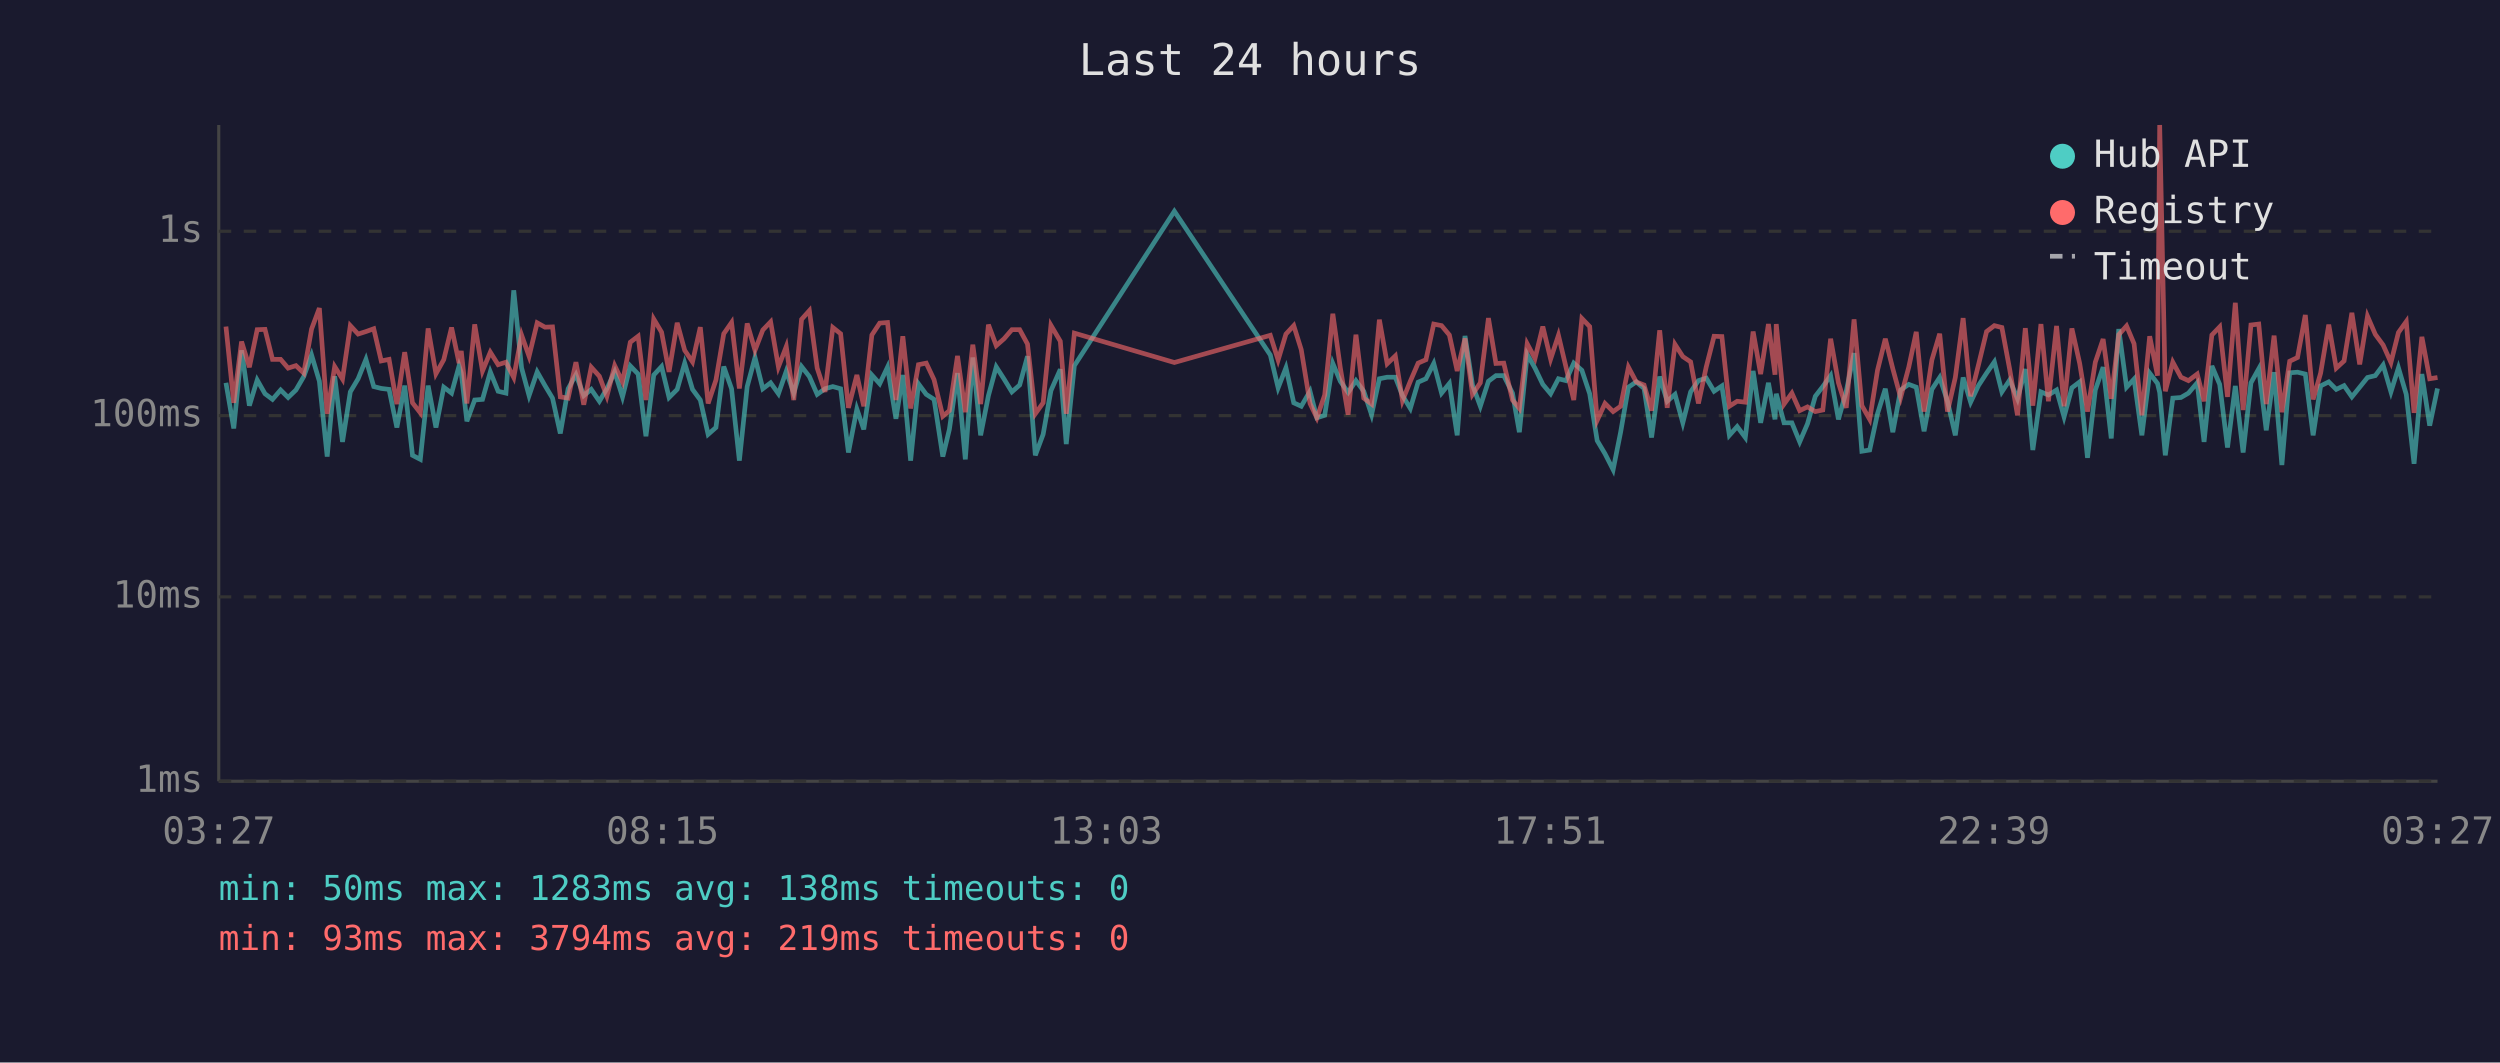
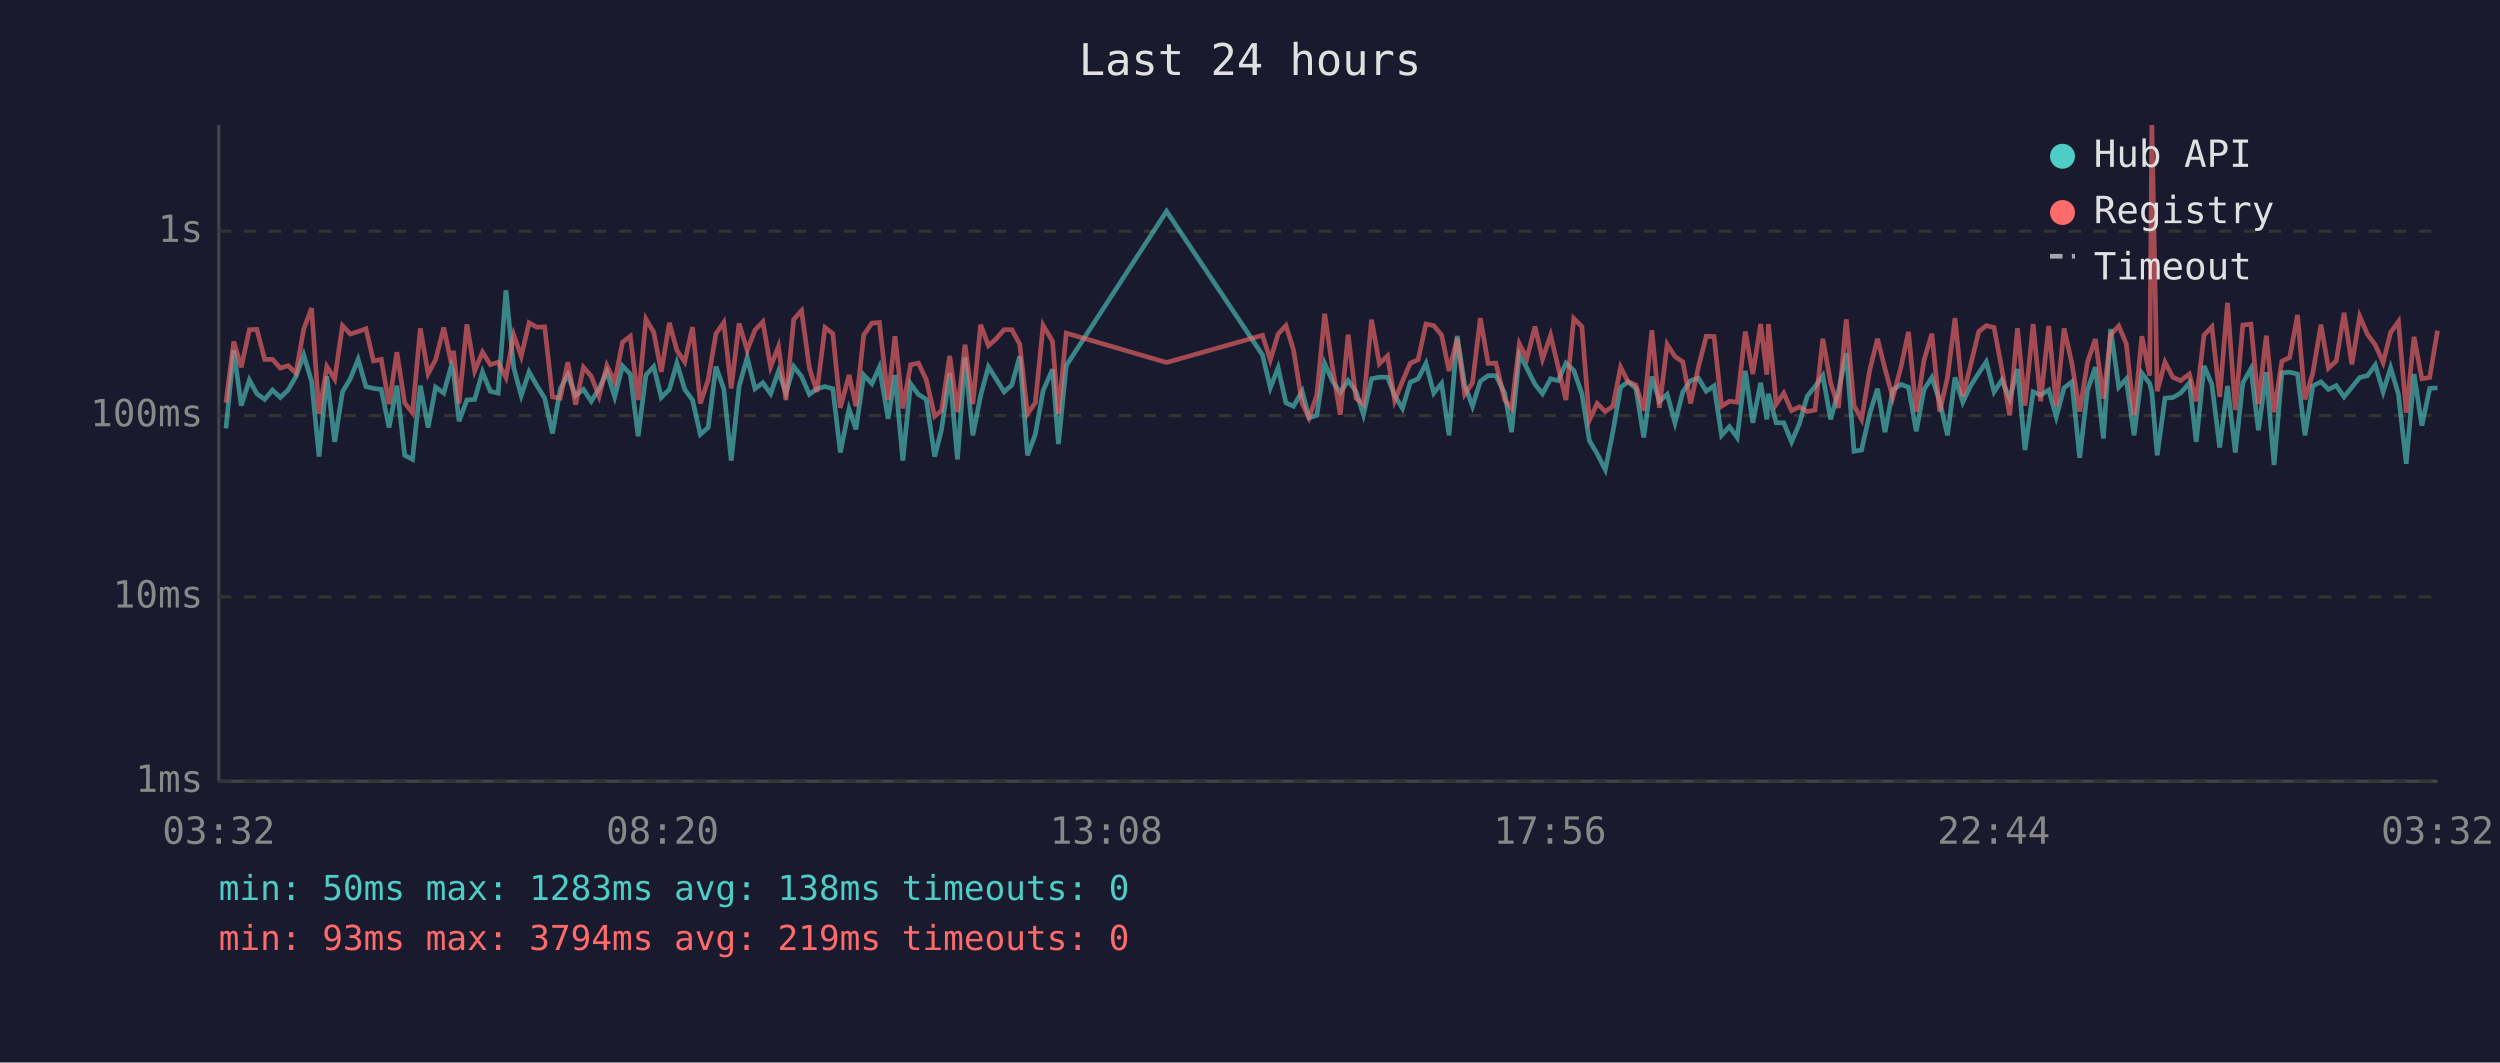
<svg xmlns="http://www.w3.org/2000/svg" viewBox="0 0 800 340" font-family="monospace" font-size="12">
  <rect width="800" height="340" fill="#1a1a2e" />
  <text x="400" y="24" fill="#e0e0e0" font-size="14" text-anchor="middle">Last 24 hours</text>
  <line x1="70" y1="40" x2="70" y2="250" stroke="#444" stroke-width="1" />
  <line x1="70" y1="250" x2="780" y2="250" stroke="#444" stroke-width="1" />
  <line x1="70" y1="250" x2="780" y2="250" stroke="#333" stroke-width="1" stroke-dasharray="4" />
  <text x="65" y="250" fill="#888" text-anchor="end" dominant-baseline="middle">1ms</text>
  <line x1="70" y1="191" x2="780" y2="191" stroke="#333" stroke-width="1" stroke-dasharray="4" />
  <text x="65" y="191" fill="#888" text-anchor="end" dominant-baseline="middle">10ms</text>
  <line x1="70" y1="133" x2="780" y2="133" stroke="#333" stroke-width="1" stroke-dasharray="4" />
  <text x="65" y="133" fill="#888" text-anchor="end" dominant-baseline="middle">100ms</text>
  <line x1="70" y1="74" x2="780" y2="74" stroke="#333" stroke-width="1" stroke-dasharray="4" />
  <text x="65" y="74" fill="#888" text-anchor="end" dominant-baseline="middle">1s</text>
-   <text x="70" y="270" fill="#888" text-anchor="middle">03:27</text>
-   <text x="212" y="270" fill="#888" text-anchor="middle">08:15</text>
-   <text x="354" y="270" fill="#888" text-anchor="middle">13:03</text>
-   <text x="496" y="270" fill="#888" text-anchor="middle">17:51</text>
-   <text x="638" y="270" fill="#888" text-anchor="middle">22:39</text>
-   <text x="780" y="270" fill="#888" text-anchor="middle">03:27</text>
-   <polyline points="72.3,122.5 74.8,137.1 77.3,112.1 79.8,129.8 82.3,121.6 84.8,126.0 87.2,127.8 89.8,124.8 92.2,127.2 94.7,124.8 97.2,120.5 99.7,113.6 102.2,122.0 104.7,146.1 107.1,120.4 109.6,141.4 112.1,125.4 114.6,121.2 117.1,115.0 119.6,123.7 122.0,124.3 124.5,124.6 127.0,136.8 129.5,123.4 132.0,145.7 134.5,147.0 137.0,123.4 139.5,136.8 142.0,123.9 144.5,125.8 146.9,117.1 147.6,119.3 149.4,134.8 151.9,128.0 154.4,127.8 156.9,119.0 159.4,125.2 161.9,125.8 164.4,92.9 166.9,117.7 169.3,126.6 171.9,119.0 174.4,123.4 176.8,127.4 179.3,138.7 181.8,124.4 184.3,119.9 186.8,126.6 189.2,124.6 191.8,128.4 194.2,124.4 196.7,119.0 199.2,127.0 201.7,117.1 204.2,119.7 206.7,139.6 209.2,120.0 211.7,117.3 214.1,127.2 216.7,124.6 219.1,116.2 221.6,124.6 224.1,128.0 226.6,139.0 229.1,136.8 231.6,117.3 234.1,124.4 236.6,147.4 239.1,123.7 241.6,114.4 244.1,124.4 246.6,122.5 249.1,126.0 251.6,118.8 254.0,125.8 256.5,117.3 259.0,120.5 261.5,126.2 264.0,124.4 266.5,123.7 269.0,124.4 271.5,144.8 274.2,130.9 276.4,137.4 279.0,120.0 281.5,122.8 284.0,117.5 286.7,134.0 288.9,120.0 291.4,147.4 293.9,122.8 296.4,126.2 298.9,127.8 301.7,146.1 303.8,137.4 306.4,119.4 308.9,147.0 311.3,114.4 313.8,139.3 316.3,126.6 318.8,117.4 321.3,121.3 323.8,125.4 326.3,123.2 328.8,114.0 331.3,145.7 333.8,139.0 336.3,125.0 339.3,118.2 341.2,142.1 343.8,117.0 375.8,67.6 406.5,113.6 409.0,124.1 411.5,117.7 414.0,128.9 416.4,130.0 419.2,125.2 421.4,133.7 423.9,132.9 426.5,116.3 428.9,122.0 431.4,125.6 433.9,121.8 436.4,125.2 438.9,132.7 441.4,121.2 443.9,120.7 446.5,120.7 448.8,126.6 451.3,130.7 453.8,122.3 456.3,121.2 458.8,116.3 461.3,125.8 463.8,122.7 466.3,139.3 468.8,107.5 471.2,123.2 473.7,130.0 476.3,122.0 478.7,120.2 481.2,120.2 484.0,125.8 486.2,138.3 488.7,113.4 491.2,117.8 493.7,123.0 496.2,126.0 498.7,121.2 501.1,121.8 503.6,116.2 506.2,118.5 508.7,126.0 511.1,141.0 513.6,145.2 516.2,150.3 518.6,138.3 521.1,123.9 523.6,122.2 526.1,124.3 528.5,140.0 531.1,120.5 533.5,128.4 536.0,126.2 538.5,135.3 541.0,125.4 543.5,121.8 546.0,121.0 548.5,125.2 551.0,123.5 553.4,139.3 555.9,136.5 558.5,140.0 561.0,118.7 563.4,135.3 565.9,122.5 568.0,134.2 568.4,126.0 570.9,135.3 573.4,135.3 575.9,141.4 578.4,135.6 580.9,126.8 583.3,123.7 585.8,120.2 588.3,134.2 590.8,125.2 593.3,113.0 595.8,144.4 598.3,144.0 600.8,132.4 603.3,124.4 605.7,138.3 608.2,124.8 610.8,123.0 613.2,123.9 615.7,138.0 618.2,124.6 620.7,120.8 623.2,128.4 625.7,139.3 628.2,120.8 630.6,128.7 633.1,123.4 635.7,119.4 638.2,115.8 640.6,125.4 643.1,121.6 645.6,127.6 648.1,118.1 650.5,144.0 653.1,125.4 655.5,126.4 658.1,124.8 660.5,133.4 663.0,124.1 665.5,122.2 668.0,146.5 670.5,124.8 673.0,117.5 675.6,140.3 678.0,105.3 680.5,123.9 682.9,121.3 685.4,139.3 687.9,119.4 690.4,122.7 691.1,125.6 692.9,145.7 695.3,127.4 697.9,127.2 700.3,125.8 703.1,122.5 705.3,141.4 707.8,117.1 710.3,123.0 712.8,143.2 715.3,123.5 717.8,144.8 720.3,122.5 722.8,118.0 725.2,137.7 727.7,119.1 730.2,148.8 732.7,119.3 735.2,119.1 737.7,119.7 740.2,139.3 742.6,123.5 745.2,122.2 747.6,124.6 750.1,123.4 752.6,127.0 755.1,123.9 757.6,120.8 760.1,120.2 762.6,116.8 765.1,125.4 767.5,117.7 770.0,126.2 772.5,148.4 775.0,119.7 777.5,136.2 780.0,124.3" fill="none" stroke="#4ecdc4" stroke-width="1.5" opacity="0.6" />
-   <polyline points="72.3,104.5 74.8,128.9 77.3,109.3 79.8,117.5 82.3,105.5 84.8,105.4 87.2,115.0 89.8,115.0 92.2,117.8 94.7,117.0 97.2,119.4 99.7,105.3 102.2,98.6 104.7,132.4 107.1,117.3 109.6,121.3 112.1,104.2 114.6,106.9 117.1,106.1 119.6,105.2 122.0,115.5 124.5,115.0 127.0,129.3 129.5,112.7 132.0,128.9 134.5,132.1 137.0,105.1 139.5,119.6 142.0,115.1 144.5,104.8 146.9,116.2 147.6,112.3 149.4,129.1 151.9,103.8 154.4,118.7 156.9,112.7 159.4,116.7 161.9,115.9 164.4,120.8 166.9,107.2 169.3,114.0 171.9,103.3 174.4,104.7 176.8,104.6 179.3,127.0 181.8,127.4 184.3,115.9 186.8,129.5 189.2,117.5 191.8,120.4 194.2,126.8 196.7,117.0 199.2,122.2 201.7,109.5 204.2,107.6 206.7,128.0 209.2,102.1 211.7,106.3 214.1,119.0 216.7,103.3 219.1,112.1 221.6,115.8 224.1,104.7 226.6,129.1 229.1,121.6 231.6,106.8 234.1,103.2 236.6,124.3 239.1,103.5 241.6,112.1 244.1,105.6 246.6,103.0 249.1,117.4 251.6,110.9 254.0,128.0 256.5,102.2 259.0,99.4 261.5,117.8 264.0,125.4 266.5,104.8 269.0,106.8 271.5,130.5 274.2,120.0 276.4,130.0 279.0,107.2 281.5,103.4 284.0,103.2 286.7,128.0 288.9,107.6 291.4,130.7 293.9,116.7 296.4,116.2 298.9,121.5 301.7,133.2 303.8,131.4 306.4,113.9 308.9,131.9 311.3,110.3 313.8,129.3 316.3,103.9 318.8,110.6 321.3,108.4 323.8,105.5 326.3,105.5 328.8,110.1 331.3,132.4 333.8,128.9 336.3,104.1 339.3,109.2 341.2,132.4 343.8,106.6 375.8,116.0 406.5,107.3 409.0,115.2 411.5,106.9 414.0,104.2 416.4,111.9 419.2,129.1 421.4,133.7 423.9,126.4 426.5,100.4 428.9,117.7 431.4,132.7 433.9,107.1 436.4,127.4 438.9,129.3 441.4,102.3 443.9,116.4 446.5,113.9 448.8,128.2 451.3,122.0 453.8,116.2 456.3,115.1 458.8,103.7 461.3,104.2 463.8,107.2 466.3,118.7 468.8,108.3 471.2,126.2 473.7,122.5 476.3,101.8 478.7,116.3 481.2,116.2 484.0,128.0 486.2,130.7 488.7,110.0 491.2,114.7 493.7,104.5 496.2,114.9 498.7,107.3 501.1,117.4 503.6,128.0 506.2,101.9 508.7,104.5 511.1,134.5 513.6,129.1 516.2,131.7 518.6,130.0 521.1,117.5 523.6,122.2 526.1,123.2 528.5,131.4 531.1,105.7 533.5,130.5 536.0,110.2 538.5,114.1 541.0,115.8 543.5,129.1 546.0,117.4 548.5,107.6 551.0,107.7 553.4,130.0 555.9,128.4 558.5,128.7 561.0,106.1 563.4,119.7 565.9,103.7 568.0,119.9 568.4,103.7 570.9,129.3 573.4,125.8 575.9,131.4 578.4,130.2 580.9,131.7 583.3,131.2 585.8,108.4 588.3,122.5 590.8,130.5 593.3,102.2 595.8,129.8 598.3,134.2 600.8,118.5 603.3,108.4 605.7,118.0 608.2,127.2 610.8,117.5 613.2,106.2 615.7,131.7 618.2,115.2 620.7,106.8 623.2,131.7 625.7,120.8 628.2,101.8 630.6,126.8 633.1,116.8 635.7,106.1 638.2,104.2 640.6,104.8 643.1,118.2 645.6,132.9 648.1,105.0 650.5,129.8 653.1,103.7 655.5,128.4 658.1,104.3 660.5,130.0 663.0,105.1 665.5,116.3 668.0,131.7 670.5,115.9 673.0,108.5 675.6,127.6 678.0,107.1 680.5,104.3 682.9,110.0 685.4,132.9 687.9,107.6 690.4,120.2 691.1,40.0 692.9,125.2 695.3,115.9 697.9,120.7 700.3,121.8 703.1,119.7 705.3,128.4 707.8,107.2 710.3,104.6 712.8,127.0 715.3,96.9 717.8,131.2 720.3,104.0 722.8,103.7 725.2,129.3 727.7,107.4 730.2,131.9 732.7,115.6 735.2,114.4 737.7,100.8 740.2,127.8 742.6,119.4 745.2,103.9 747.6,117.8 750.1,115.5 752.6,100.1 755.1,116.6 757.6,101.2 760.1,107.0 762.6,110.4 765.1,116.0 767.5,106.4 770.0,102.9 772.5,132.1 775.0,107.8 777.5,121.2 780.0,120.8" fill="none" stroke="#ff6b6b" stroke-width="1.5" opacity="0.6" />
+   <text x="70" y="270" fill="#888" text-anchor="middle">03:32</text>
+   <text x="212" y="270" fill="#888" text-anchor="middle">08:20</text>
+   <text x="354" y="270" fill="#888" text-anchor="middle">13:08</text>
+   <text x="496" y="270" fill="#888" text-anchor="middle">17:56</text>
+   <text x="638" y="270" fill="#888" text-anchor="middle">22:44</text>
+   <text x="780" y="270" fill="#888" text-anchor="middle">03:32</text>
+   <polyline points="72.3,137.1 74.8,112.1 77.2,129.8 79.8,121.6 82.2,126.0 84.7,127.8 87.2,124.8 89.7,127.2 92.2,124.8 94.7,120.5 97.2,113.6 99.7,122.0 102.1,146.1 104.6,120.4 107.1,141.4 109.6,125.4 112.1,121.2 114.6,115.0 117.1,123.7 119.5,124.3 122.0,124.6 124.5,136.8 127.0,123.4 129.5,145.7 132.0,147.0 134.5,123.4 137.0,136.8 139.4,123.9 142.0,125.8 144.4,117.1 145.1,119.3 146.9,134.8 149.4,128.0 151.9,127.8 154.4,119.0 156.9,125.2 159.4,125.8 161.9,92.9 164.4,117.7 166.8,126.6 169.3,119.0 171.8,123.4 174.3,127.4 176.8,138.7 179.3,124.4 181.7,119.9 184.2,126.6 186.7,124.6 189.2,128.4 191.7,124.4 194.2,119.0 196.7,127.0 199.2,117.1 201.7,119.7 204.2,139.6 206.7,120.0 209.2,117.3 211.6,127.2 214.2,124.6 216.6,116.2 219.1,124.6 221.6,128.0 224.1,139.0 226.6,136.8 229.1,117.3 231.6,124.4 234.0,147.4 236.5,123.7 239.1,114.4 241.6,124.4 244.1,122.5 246.6,126.0 249.1,118.8 251.5,125.8 254.0,117.3 256.5,120.5 259.0,126.2 261.4,124.4 264.0,123.7 266.5,124.4 268.9,144.8 271.7,130.9 273.9,137.4 276.4,120.0 279.0,122.8 281.4,117.5 284.2,134.0 286.4,120.0 288.9,147.4 291.4,122.8 293.9,126.2 296.4,127.8 299.1,146.1 301.3,137.4 303.9,119.4 306.4,147.0 308.8,114.4 311.3,139.3 313.8,126.6 316.3,117.4 318.8,121.3 321.3,125.4 323.8,123.2 326.3,114.0 328.8,145.7 331.3,139.0 333.8,125.0 336.8,118.2 338.7,142.1 341.2,117.0 373.3,67.6 404.0,113.6 406.5,124.1 409.0,117.7 411.5,128.9 413.9,130.0 416.7,125.2 418.9,133.7 421.4,132.9 423.9,116.3 426.4,122.0 428.9,125.6 431.4,121.8 433.9,125.2 436.3,132.7 438.9,121.2 441.4,120.7 444.0,120.7 446.3,126.6 448.8,130.7 451.3,122.3 453.8,121.2 456.3,116.3 458.8,125.8 461.3,122.7 463.7,139.3 466.3,107.5 468.7,123.2 471.2,130.0 473.7,122.0 476.2,120.2 478.7,120.2 481.5,125.8 483.7,138.3 486.2,113.4 488.6,117.8 491.2,123.0 493.6,126.0 496.2,121.2 498.6,121.8 501.1,116.2 503.6,118.5 506.2,126.0 508.6,141.0 511.1,145.2 513.7,150.3 516.1,138.3 518.6,123.9 521.0,122.2 523.5,124.3 526.0,140.0 528.6,120.5 531.0,128.4 533.5,126.2 536.0,135.3 538.5,125.4 541.0,121.8 543.5,121.0 546.0,125.2 548.5,123.5 550.9,139.3 553.4,136.5 555.9,140.0 558.5,118.7 560.9,135.3 563.4,122.5 565.4,134.2 565.9,126.0 568.4,135.3 570.8,135.3 573.3,141.4 575.8,135.6 578.3,126.8 580.8,123.7 583.3,120.2 585.8,134.2 588.3,125.2 590.8,113.0 593.3,144.4 595.7,144.0 598.3,132.4 600.8,124.4 603.2,138.3 605.7,124.8 608.3,123.0 610.7,123.9 613.2,138.0 615.7,124.6 618.2,120.8 620.7,128.4 623.2,139.3 625.6,120.8 628.1,128.7 630.6,123.4 633.2,119.4 635.6,115.8 638.1,125.4 640.6,121.6 643.1,127.6 645.6,118.1 648.0,144.0 650.6,125.4 653.0,126.4 655.6,124.8 658.0,133.4 660.5,124.1 663.0,122.2 665.5,146.5 668.0,124.8 670.5,117.5 673.1,140.3 675.4,105.3 678.0,123.9 680.4,121.3 682.9,139.3 685.4,119.4 687.9,122.7 688.6,125.6 690.3,145.7 692.8,127.4 695.3,127.2 697.8,125.8 700.6,122.5 702.8,141.4 705.3,117.1 707.8,123.0 710.3,143.2 712.8,123.5 715.3,144.8 717.7,122.5 720.3,118.0 722.7,137.7 725.2,119.1 727.7,148.8 730.2,119.3 732.7,119.1 735.2,119.7 737.6,139.3 740.1,123.5 742.7,122.2 745.1,124.6 747.6,123.4 750.1,127.0 752.6,123.9 755.1,120.8 757.6,120.2 760.1,116.8 762.6,125.4 765.0,117.7 767.5,126.2 770.0,148.4 772.5,119.7 775.0,136.2 777.5,124.3 780.0,124.1" fill="none" stroke="#4ecdc4" stroke-width="1.5" opacity="0.6" />
+   <polyline points="72.3,128.9 74.8,109.3 77.2,117.5 79.8,105.5 82.2,105.4 84.7,115.0 87.2,115.0 89.7,117.8 92.2,117.0 94.7,119.4 97.2,105.3 99.7,98.6 102.1,132.4 104.6,117.3 107.1,121.3 109.6,104.2 112.1,106.9 114.6,106.1 117.1,105.2 119.5,115.5 122.0,115.0 124.5,129.3 127.0,112.7 129.5,128.9 132.0,132.1 134.5,105.1 137.0,119.6 139.4,115.1 142.0,104.8 144.4,116.2 145.1,112.3 146.9,129.1 149.4,103.8 151.9,118.7 154.4,112.7 156.9,116.7 159.4,115.9 161.9,120.8 164.4,107.2 166.8,114.0 169.3,103.3 171.8,104.7 174.3,104.6 176.8,127.0 179.3,127.4 181.7,115.9 184.2,129.5 186.7,117.5 189.2,120.4 191.7,126.8 194.2,117.0 196.7,122.2 199.2,109.5 201.7,107.6 204.2,128.0 206.7,102.1 209.2,106.3 211.6,119.0 214.2,103.3 216.6,112.1 219.1,115.8 221.6,104.7 224.1,129.1 226.6,121.6 229.1,106.8 231.6,103.2 234.0,124.3 236.5,103.5 239.1,112.1 241.6,105.6 244.1,103.0 246.6,117.4 249.1,110.9 251.5,128.0 254.0,102.2 256.5,99.4 259.0,117.8 261.4,125.4 264.0,104.8 266.5,106.8 268.9,130.5 271.7,120.0 273.9,130.0 276.4,107.2 279.0,103.4 281.4,103.2 284.2,128.0 286.4,107.6 288.9,130.7 291.4,116.7 293.9,116.2 296.4,121.5 299.1,133.2 301.3,131.4 303.9,113.9 306.4,131.9 308.8,110.3 311.3,129.3 313.8,103.9 316.3,110.6 318.8,108.4 321.3,105.5 323.8,105.5 326.3,110.1 328.8,132.4 331.3,128.9 333.8,104.1 336.8,109.2 338.7,132.4 341.2,106.6 373.3,116.0 404.0,107.3 406.5,115.2 409.0,106.9 411.5,104.2 413.9,111.9 416.7,129.1 418.9,133.7 421.4,126.4 423.9,100.4 426.4,117.7 428.9,132.7 431.4,107.1 433.9,127.4 436.3,129.3 438.9,102.3 441.4,116.4 444.0,113.9 446.3,128.2 448.8,122.0 451.3,116.2 453.8,115.1 456.3,103.7 458.8,104.2 461.3,107.2 463.7,118.7 466.3,108.3 468.7,126.2 471.2,122.5 473.7,101.8 476.2,116.3 478.7,116.2 481.5,128.0 483.7,130.7 486.2,110.0 488.6,114.7 491.2,104.5 493.6,114.9 496.2,107.3 498.6,117.4 501.1,128.0 503.6,101.9 506.2,104.5 508.6,134.5 511.1,129.1 513.7,131.7 516.1,130.0 518.6,117.5 521.0,122.2 523.5,123.2 526.0,131.4 528.6,105.7 531.0,130.5 533.5,110.2 536.0,114.1 538.5,115.8 541.0,129.1 543.5,117.4 546.0,107.6 548.5,107.7 550.9,130.0 553.4,128.4 555.9,128.7 558.5,106.1 560.9,119.7 563.4,103.7 565.4,119.9 565.9,103.7 568.4,129.3 570.8,125.8 573.3,131.4 575.8,130.2 578.3,131.7 580.8,131.2 583.3,108.4 585.8,122.5 588.3,130.5 590.8,102.2 593.3,129.8 595.7,134.2 598.3,118.5 600.8,108.4 603.2,118.0 605.7,127.2 608.3,117.5 610.7,106.2 613.2,131.7 615.7,115.2 618.2,106.8 620.7,131.7 623.2,120.8 625.6,101.8 628.1,126.8 630.6,116.8 633.2,106.1 635.6,104.2 638.1,104.8 640.6,118.2 643.1,132.9 645.6,105.0 648.0,129.8 650.6,103.7 653.0,128.4 655.6,104.3 658.0,130.0 660.5,105.1 663.0,116.3 665.5,131.7 668.0,115.9 670.5,108.5 673.1,127.6 675.4,107.1 678.0,104.3 680.4,110.0 682.9,132.9 685.4,107.6 687.9,120.2 688.6,40.0 690.3,125.2 692.8,115.9 695.3,120.7 697.8,121.8 700.6,119.7 702.8,128.4 705.3,107.2 707.8,104.6 710.3,127.0 712.8,96.9 715.3,131.2 717.7,104.0 720.3,103.7 722.7,129.3 725.2,107.4 727.7,131.9 730.2,115.6 732.7,114.4 735.2,100.8 737.6,127.8 740.1,119.4 742.7,103.9 745.1,117.8 747.6,115.5 750.1,100.1 752.6,116.6 755.1,101.2 757.6,107.0 760.1,110.4 762.6,116.0 765.0,106.4 767.5,102.9 770.0,132.1 772.5,107.8 775.0,121.2 777.5,120.8 780.0,105.8" fill="none" stroke="#ff6b6b" stroke-width="1.5" opacity="0.6" />
  <circle cx="660" cy="50" r="4" fill="#4ecdc4" />
  <text x="670" y="50" fill="#e0e0e0" dominant-baseline="middle">Hub API</text>
  <circle cx="660" cy="68" r="4" fill="#ff6b6b" />
  <text x="670" y="68" fill="#e0e0e0" dominant-baseline="middle">Registry</text>
  <line x1="656" y1="82" x2="664" y2="82" stroke="#e0e0e0" stroke-width="1.5" stroke-dasharray="4,3" opacity="0.7" />
  <text x="670" y="86" fill="#e0e0e0" dominant-baseline="middle">Timeout</text>
  <text x="70" y="288" fill="#4ecdc4" font-size="11">min: 50ms  max: 1283ms  avg: 138ms  timeouts: 0</text>
  <text x="70" y="304" fill="#ff6b6b" font-size="11">min: 93ms  max: 3794ms  avg: 219ms  timeouts: 0</text>
</svg>
